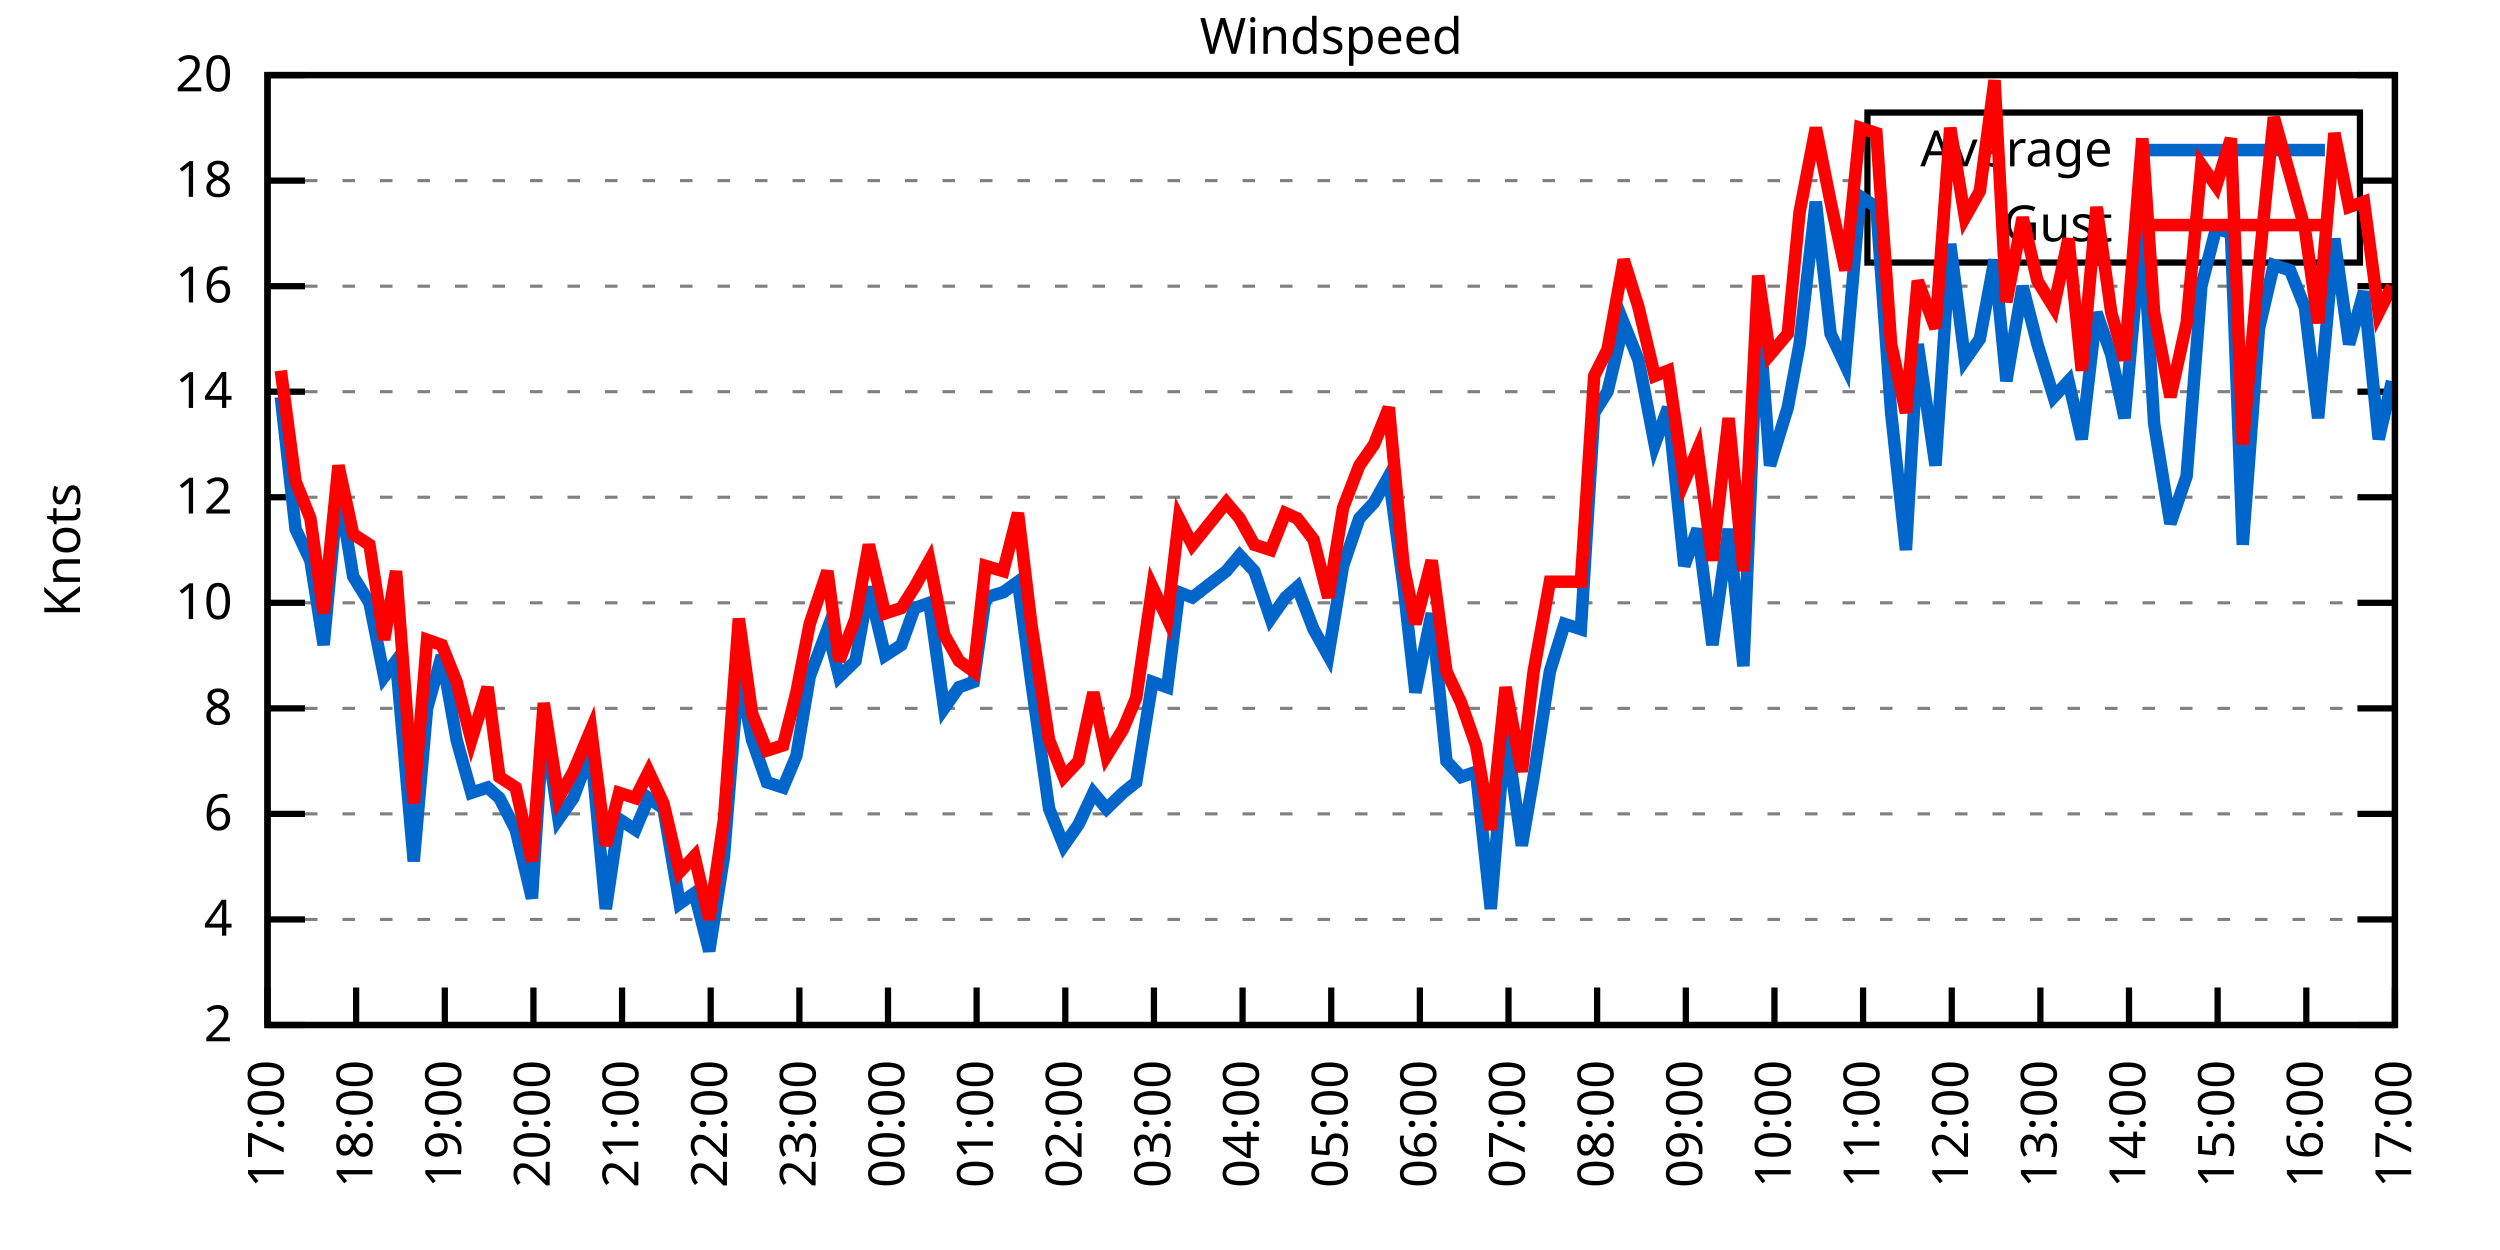
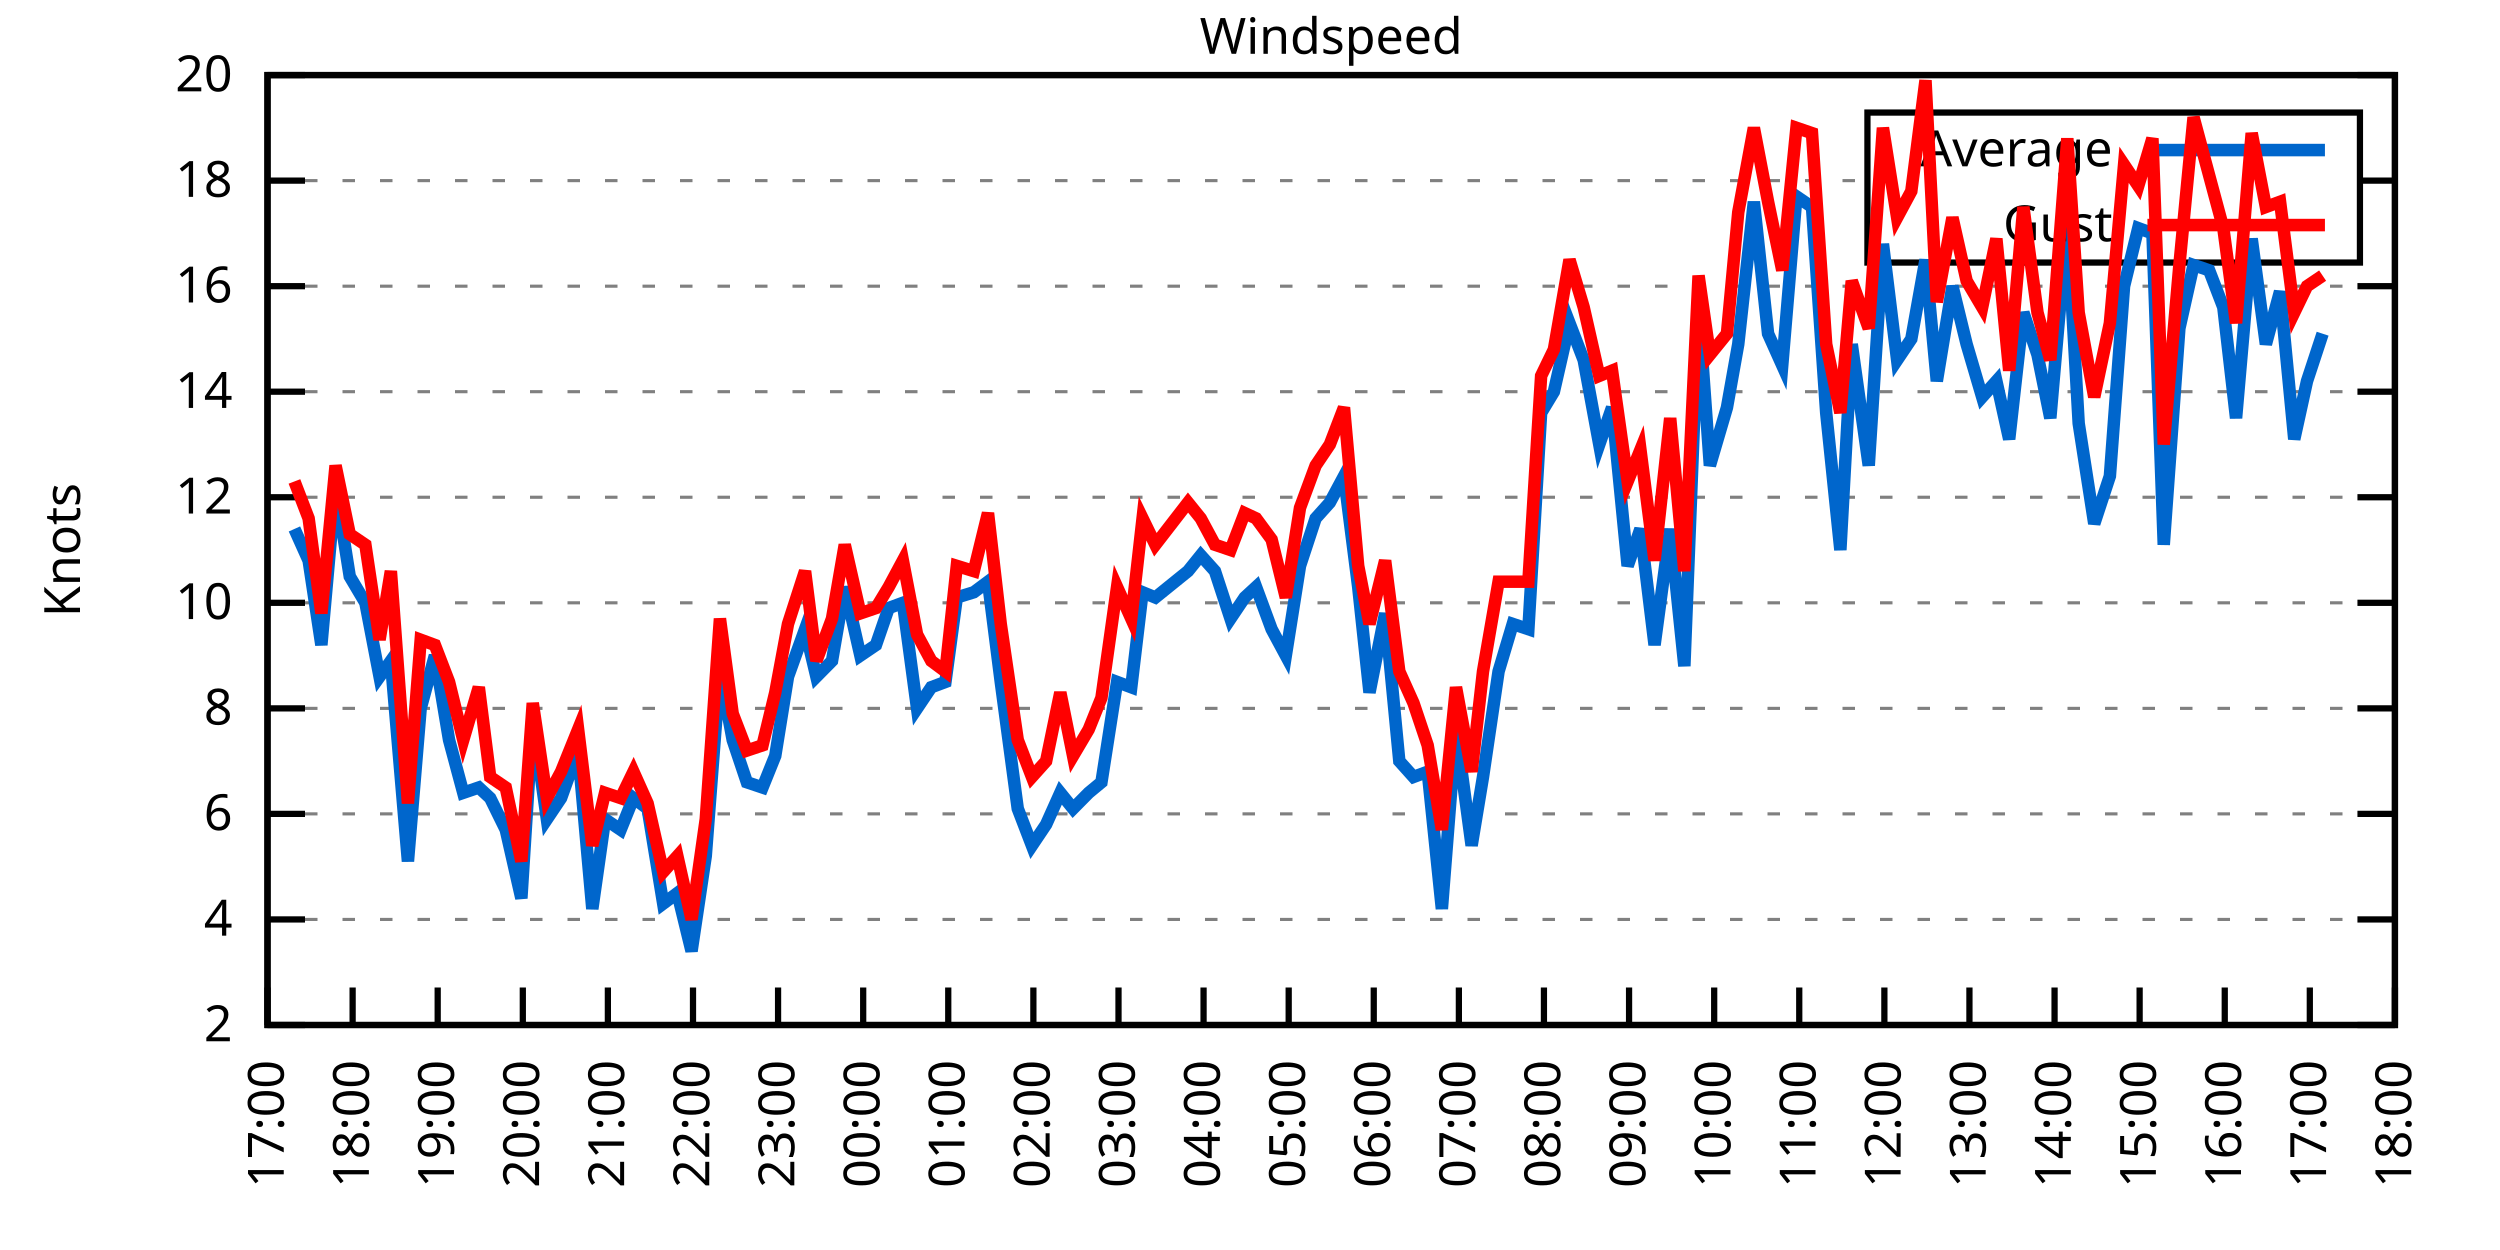
<svg xmlns="http://www.w3.org/2000/svg" xmlns:xlink="http://www.w3.org/1999/xlink" width="400" height="200" viewBox="0 0 400 200">
  <g id="gnuplot_canvas">
    <rect x="0" y="0" width="400" height="200" fill="none" />
    <defs>
      <circle id="gpDot" r="0.5" stroke-width="0.5" stroke="currentColor" />
      <path id="gpPt0" stroke-width="0.333" stroke="currentColor" d="M-1,0 h2 M0,-1 v2" />
      <path id="gpPt1" stroke-width="0.333" stroke="currentColor" d="M-1,-1 L1,1 M1,-1 L-1,1" />
      <path id="gpPt2" stroke-width="0.333" stroke="currentColor" d="M-1,0 L1,0 M0,-1 L0,1 M-1,-1 L1,1 M-1,1 L1,-1" />
      <rect id="gpPt3" stroke-width="0.333" stroke="currentColor" x="-1" y="-1" width="2" height="2" />
      <rect id="gpPt4" stroke-width="0.333" stroke="currentColor" fill="currentColor" x="-1" y="-1" width="2" height="2" />
      <circle id="gpPt5" stroke-width="0.333" stroke="currentColor" cx="0" cy="0" r="1" />
      <use xlink:href="#gpPt5" id="gpPt6" fill="currentColor" stroke="none" />
      <path id="gpPt7" stroke-width="0.333" stroke="currentColor" d="M0,-1.33 L-1.33,0.67 L1.33,0.67 z" />
      <use xlink:href="#gpPt7" id="gpPt8" fill="currentColor" stroke="none" />
      <use xlink:href="#gpPt7" id="gpPt9" stroke="currentColor" transform="rotate(180)" />
      <use xlink:href="#gpPt9" id="gpPt10" fill="currentColor" stroke="none" />
      <use xlink:href="#gpPt3" id="gpPt11" stroke="currentColor" transform="rotate(45)" />
      <use xlink:href="#gpPt11" id="gpPt12" fill="currentColor" stroke="none" />
      <path id="gpPt13" stroke-width="0.333" stroke="currentColor" d="M0,1.330 L1.265,0.411 L0.782,-1.067 L-0.782,-1.076 L-1.265,0.411 z" />
      <use xlink:href="#gpPt13" id="gpPt14" fill="currentColor" stroke="none" />
      <filter id="textbox" filterUnits="objectBoundingBox" x="0" y="0" height="1" width="1">
        <feFlood flood-color="white" flood-opacity="1" result="bgnd" />
        <feComposite in="SourceGraphic" in2="bgnd" operator="atop" />
      </filter>
      <filter id="greybox" filterUnits="objectBoundingBox" x="0" y="0" height="1" width="1">
        <feFlood flood-color="lightgrey" flood-opacity="1" result="grey" />
        <feComposite in="SourceGraphic" in2="grey" operator="atop" />
      </filter>
    </defs>
    <g fill="none" color="white" stroke="currentColor" stroke-width="1.00" stroke-linecap="butt" stroke-linejoin="miter">
</g>
    <g fill="none" color="black" stroke="currentColor" stroke-width="1.00" stroke-linecap="butt" stroke-linejoin="miter">
      <g stroke="none" shape-rendering="crispEdges">
        <polygon fill="rgb(255, 255, 255)" points="42.80,164.00 383.18,164.00 383.18,12.02 42.80,12.02 " />
      </g>
    </g>
    <g fill="none" color="black" stroke="currentColor" stroke-width="1.00" stroke-linecap="butt" stroke-linejoin="miter">
</g>
    <g fill="none" color="black" stroke="black" stroke-width="0.50" stroke-linecap="butt" stroke-linejoin="miter">
</g>
    <g fill="none" color="gray" stroke="currentColor" stroke-width="0.50" stroke-linecap="butt" stroke-linejoin="miter">
      <path stroke="gray" stroke-dasharray="2,4" class="gridline" d="M42.80,164.00 L383.19,164.00  " />
    </g>
    <g fill="none" color="gray" stroke="gray" stroke-width="1.00" stroke-linecap="butt" stroke-linejoin="miter">
</g>
    <g fill="none" color="black" stroke="currentColor" stroke-width="1.00" stroke-linecap="butt" stroke-linejoin="miter">
      <path stroke="black" d="M42.80,164.00 L48.80,164.00 M383.19,164.00 L377.19,164.00  " />
      <g transform="translate(37.20,166.60)" stroke="none" fill="black" font-family="Sans" font-size="8.00" text-anchor="end">
        <text>
          <tspan font-family="Sans"> 2</tspan>
        </text>
      </g>
    </g>
    <g fill="none" color="black" stroke="currentColor" stroke-width="1.00" stroke-linecap="butt" stroke-linejoin="miter">
</g>
    <g fill="none" color="black" stroke="black" stroke-width="0.50" stroke-linecap="butt" stroke-linejoin="miter">
</g>
    <g fill="none" color="gray" stroke="currentColor" stroke-width="0.50" stroke-linecap="butt" stroke-linejoin="miter">
      <path stroke="gray" stroke-dasharray="2,4" class="gridline" d="M42.80,147.11 L383.19,147.11  " />
    </g>
    <g fill="none" color="gray" stroke="gray" stroke-width="1.00" stroke-linecap="butt" stroke-linejoin="miter">
</g>
    <g fill="none" color="black" stroke="currentColor" stroke-width="1.00" stroke-linecap="butt" stroke-linejoin="miter">
      <path stroke="black" d="M42.80,147.11 L48.80,147.11 M383.19,147.11 L377.19,147.11  " />
      <g transform="translate(37.20,149.71)" stroke="none" fill="black" font-family="Sans" font-size="8.00" text-anchor="end">
        <text>
          <tspan font-family="Sans"> 4</tspan>
        </text>
      </g>
    </g>
    <g fill="none" color="black" stroke="currentColor" stroke-width="1.00" stroke-linecap="butt" stroke-linejoin="miter">
</g>
    <g fill="none" color="black" stroke="black" stroke-width="0.50" stroke-linecap="butt" stroke-linejoin="miter">
</g>
    <g fill="none" color="gray" stroke="currentColor" stroke-width="0.50" stroke-linecap="butt" stroke-linejoin="miter">
      <path stroke="gray" stroke-dasharray="2,4" class="gridline" d="M42.80,130.22 L383.19,130.22  " />
    </g>
    <g fill="none" color="gray" stroke="gray" stroke-width="1.00" stroke-linecap="butt" stroke-linejoin="miter">
</g>
    <g fill="none" color="black" stroke="currentColor" stroke-width="1.00" stroke-linecap="butt" stroke-linejoin="miter">
      <path stroke="black" d="M42.80,130.22 L48.80,130.22 M383.19,130.22 L377.19,130.22  " />
      <g transform="translate(37.20,132.82)" stroke="none" fill="black" font-family="Sans" font-size="8.00" text-anchor="end">
        <text>
          <tspan font-family="Sans"> 6</tspan>
        </text>
      </g>
    </g>
    <g fill="none" color="black" stroke="currentColor" stroke-width="1.00" stroke-linecap="butt" stroke-linejoin="miter">
</g>
    <g fill="none" color="black" stroke="black" stroke-width="0.50" stroke-linecap="butt" stroke-linejoin="miter">
</g>
    <g fill="none" color="gray" stroke="currentColor" stroke-width="0.50" stroke-linecap="butt" stroke-linejoin="miter">
      <path stroke="gray" stroke-dasharray="2,4" class="gridline" d="M42.80,113.34 L383.19,113.34  " />
    </g>
    <g fill="none" color="gray" stroke="gray" stroke-width="1.00" stroke-linecap="butt" stroke-linejoin="miter">
</g>
    <g fill="none" color="black" stroke="currentColor" stroke-width="1.00" stroke-linecap="butt" stroke-linejoin="miter">
      <path stroke="black" d="M42.80,113.34 L48.80,113.34 M383.19,113.34 L377.19,113.34  " />
      <g transform="translate(37.20,115.94)" stroke="none" fill="black" font-family="Sans" font-size="8.00" text-anchor="end">
        <text>
          <tspan font-family="Sans"> 8</tspan>
        </text>
      </g>
    </g>
    <g fill="none" color="black" stroke="currentColor" stroke-width="1.00" stroke-linecap="butt" stroke-linejoin="miter">
</g>
    <g fill="none" color="black" stroke="black" stroke-width="0.50" stroke-linecap="butt" stroke-linejoin="miter">
</g>
    <g fill="none" color="gray" stroke="currentColor" stroke-width="0.50" stroke-linecap="butt" stroke-linejoin="miter">
      <path stroke="gray" stroke-dasharray="2,4" class="gridline" d="M42.80,96.45 L383.19,96.45  " />
    </g>
    <g fill="none" color="gray" stroke="gray" stroke-width="1.00" stroke-linecap="butt" stroke-linejoin="miter">
</g>
    <g fill="none" color="black" stroke="currentColor" stroke-width="1.00" stroke-linecap="butt" stroke-linejoin="miter">
      <path stroke="black" d="M42.80,96.45 L48.80,96.45 M383.19,96.45 L377.19,96.45  " />
      <g transform="translate(37.20,99.05)" stroke="none" fill="black" font-family="Sans" font-size="8.00" text-anchor="end">
        <text>
          <tspan font-family="Sans"> 10</tspan>
        </text>
      </g>
    </g>
    <g fill="none" color="black" stroke="currentColor" stroke-width="1.00" stroke-linecap="butt" stroke-linejoin="miter">
</g>
    <g fill="none" color="black" stroke="black" stroke-width="0.50" stroke-linecap="butt" stroke-linejoin="miter">
</g>
    <g fill="none" color="gray" stroke="currentColor" stroke-width="0.50" stroke-linecap="butt" stroke-linejoin="miter">
      <path stroke="gray" stroke-dasharray="2,4" class="gridline" d="M42.80,79.56 L383.19,79.56  " />
    </g>
    <g fill="none" color="gray" stroke="gray" stroke-width="1.00" stroke-linecap="butt" stroke-linejoin="miter">
</g>
    <g fill="none" color="black" stroke="currentColor" stroke-width="1.00" stroke-linecap="butt" stroke-linejoin="miter">
      <path stroke="black" d="M42.80,79.56 L48.80,79.56 M383.19,79.56 L377.19,79.56  " />
      <g transform="translate(37.20,82.16)" stroke="none" fill="black" font-family="Sans" font-size="8.00" text-anchor="end">
        <text>
          <tspan font-family="Sans"> 12</tspan>
        </text>
      </g>
    </g>
    <g fill="none" color="black" stroke="currentColor" stroke-width="1.00" stroke-linecap="butt" stroke-linejoin="miter">
</g>
    <g fill="none" color="black" stroke="black" stroke-width="0.50" stroke-linecap="butt" stroke-linejoin="miter">
</g>
    <g fill="none" color="gray" stroke="currentColor" stroke-width="0.50" stroke-linecap="butt" stroke-linejoin="miter">
      <path stroke="gray" stroke-dasharray="2,4" class="gridline" d="M42.80,62.67 L383.19,62.67  " />
    </g>
    <g fill="none" color="gray" stroke="gray" stroke-width="1.00" stroke-linecap="butt" stroke-linejoin="miter">
</g>
    <g fill="none" color="black" stroke="currentColor" stroke-width="1.00" stroke-linecap="butt" stroke-linejoin="miter">
      <path stroke="black" d="M42.80,62.67 L48.80,62.67 M383.19,62.67 L377.19,62.67  " />
      <g transform="translate(37.20,65.27)" stroke="none" fill="black" font-family="Sans" font-size="8.00" text-anchor="end">
        <text>
          <tspan font-family="Sans"> 14</tspan>
        </text>
      </g>
    </g>
    <g fill="none" color="black" stroke="currentColor" stroke-width="1.00" stroke-linecap="butt" stroke-linejoin="miter">
</g>
    <g fill="none" color="black" stroke="black" stroke-width="0.50" stroke-linecap="butt" stroke-linejoin="miter">
</g>
    <g fill="none" color="gray" stroke="currentColor" stroke-width="0.50" stroke-linecap="butt" stroke-linejoin="miter">
      <path stroke="gray" stroke-dasharray="2,4" class="gridline" d="M42.80,45.79 L383.19,45.79  " />
    </g>
    <g fill="none" color="gray" stroke="gray" stroke-width="1.00" stroke-linecap="butt" stroke-linejoin="miter">
</g>
    <g fill="none" color="black" stroke="currentColor" stroke-width="1.00" stroke-linecap="butt" stroke-linejoin="miter">
      <path stroke="black" d="M42.80,45.79 L48.80,45.79 M383.19,45.79 L377.19,45.79  " />
      <g transform="translate(37.20,48.39)" stroke="none" fill="black" font-family="Sans" font-size="8.00" text-anchor="end">
        <text>
          <tspan font-family="Sans"> 16</tspan>
        </text>
      </g>
    </g>
    <g fill="none" color="black" stroke="currentColor" stroke-width="1.00" stroke-linecap="butt" stroke-linejoin="miter">
</g>
    <g fill="none" color="black" stroke="black" stroke-width="0.50" stroke-linecap="butt" stroke-linejoin="miter">
</g>
    <g fill="none" color="gray" stroke="currentColor" stroke-width="0.50" stroke-linecap="butt" stroke-linejoin="miter">
      <path stroke="gray" stroke-dasharray="2,4" class="gridline" d="M42.80,28.90 L298.79,28.90 M377.59,28.90 L383.19,28.90  " />
    </g>
    <g fill="none" color="gray" stroke="gray" stroke-width="1.00" stroke-linecap="butt" stroke-linejoin="miter">
</g>
    <g fill="none" color="black" stroke="currentColor" stroke-width="1.00" stroke-linecap="butt" stroke-linejoin="miter">
      <path stroke="black" d="M42.80,28.90 L48.80,28.90 M383.19,28.90 L377.19,28.90  " />
      <g transform="translate(37.20,31.50)" stroke="none" fill="black" font-family="Sans" font-size="8.00" text-anchor="end">
        <text>
          <tspan font-family="Sans"> 18</tspan>
        </text>
      </g>
    </g>
    <g fill="none" color="black" stroke="currentColor" stroke-width="1.00" stroke-linecap="butt" stroke-linejoin="miter">
</g>
    <g fill="none" color="black" stroke="black" stroke-width="0.50" stroke-linecap="butt" stroke-linejoin="miter">
</g>
    <g fill="none" color="gray" stroke="currentColor" stroke-width="0.50" stroke-linecap="butt" stroke-linejoin="miter">
      <path stroke="gray" stroke-dasharray="2,4" class="gridline" d="M42.80,12.01 L383.19,12.01  " />
    </g>
    <g fill="none" color="gray" stroke="gray" stroke-width="1.00" stroke-linecap="butt" stroke-linejoin="miter">
</g>
    <g fill="none" color="black" stroke="currentColor" stroke-width="1.00" stroke-linecap="butt" stroke-linejoin="miter">
      <path stroke="black" d="M42.80,12.01 L48.80,12.01 M383.19,12.01 L377.19,12.01  " />
      <g transform="translate(37.20,14.61)" stroke="none" fill="black" font-family="Sans" font-size="8.00" text-anchor="end">
        <text>
          <tspan font-family="Sans"> 20</tspan>
        </text>
      </g>
    </g>
    <g fill="none" color="black" stroke="currentColor" stroke-width="1.00" stroke-linecap="butt" stroke-linejoin="miter">
      <path stroke="black" d="M42.80,164.00 L42.80,158.00  " />
      <g transform="translate(45.40,169.60) rotate(270.00)" stroke="none" fill="black" font-family="Sans" font-size="8.00" text-anchor="end">
        <text>
          <tspan font-family="Sans">17:00</tspan>
        </text>
      </g>
    </g>
    <g fill="none" color="black" stroke="currentColor" stroke-width="1.00" stroke-linecap="butt" stroke-linejoin="miter">
-       <path stroke="black" d="M56.98,164.00 L56.98,158.00  " />
-       <g transform="translate(59.58,169.60) rotate(270.00)" stroke="none" fill="black" font-family="Sans" font-size="8.00" text-anchor="end">
+       <path stroke="black" d="M56.42,164.00 L56.42,158.00  " />
+       <g transform="translate(59.02,169.60) rotate(270.00)" stroke="none" fill="black" font-family="Sans" font-size="8.00" text-anchor="end">
        <text>
          <tspan font-family="Sans">18:00</tspan>
        </text>
      </g>
    </g>
    <g fill="none" color="black" stroke="currentColor" stroke-width="1.00" stroke-linecap="butt" stroke-linejoin="miter">
-       <path stroke="black" d="M71.17,164.00 L71.17,158.00  " />
-       <g transform="translate(73.77,169.60) rotate(270.00)" stroke="none" fill="black" font-family="Sans" font-size="8.00" text-anchor="end">
+       <path stroke="black" d="M70.03,164.00 L70.03,158.00  " />
+       <g transform="translate(72.63,169.60) rotate(270.00)" stroke="none" fill="black" font-family="Sans" font-size="8.00" text-anchor="end">
        <text>
          <tspan font-family="Sans">19:00</tspan>
        </text>
      </g>
    </g>
    <g fill="none" color="black" stroke="currentColor" stroke-width="1.00" stroke-linecap="butt" stroke-linejoin="miter">
-       <path stroke="black" d="M85.35,164.00 L85.35,158.00  " />
-       <g transform="translate(87.95,169.60) rotate(270.00)" stroke="none" fill="black" font-family="Sans" font-size="8.00" text-anchor="end">
+       <path stroke="black" d="M83.65,164.00 L83.65,158.00  " />
+       <g transform="translate(86.25,169.60) rotate(270.00)" stroke="none" fill="black" font-family="Sans" font-size="8.00" text-anchor="end">
        <text>
          <tspan font-family="Sans">20:00</tspan>
        </text>
      </g>
    </g>
    <g fill="none" color="black" stroke="currentColor" stroke-width="1.00" stroke-linecap="butt" stroke-linejoin="miter">
-       <path stroke="black" d="M99.53,164.00 L99.53,158.00  " />
-       <g transform="translate(102.13,169.60) rotate(270.00)" stroke="none" fill="black" font-family="Sans" font-size="8.00" text-anchor="end">
+       <path stroke="black" d="M97.26,164.00 L97.26,158.00  " />
+       <g transform="translate(99.86,169.60) rotate(270.00)" stroke="none" fill="black" font-family="Sans" font-size="8.00" text-anchor="end">
        <text>
          <tspan font-family="Sans">21:00</tspan>
        </text>
      </g>
    </g>
    <g fill="none" color="black" stroke="currentColor" stroke-width="1.00" stroke-linecap="butt" stroke-linejoin="miter">
-       <path stroke="black" d="M113.71,164.00 L113.71,158.00  " />
-       <g transform="translate(116.31,169.60) rotate(270.00)" stroke="none" fill="black" font-family="Sans" font-size="8.00" text-anchor="end">
+       <path stroke="black" d="M110.88,164.00 L110.88,158.00  " />
+       <g transform="translate(113.48,169.60) rotate(270.00)" stroke="none" fill="black" font-family="Sans" font-size="8.00" text-anchor="end">
        <text>
          <tspan font-family="Sans">22:00</tspan>
        </text>
      </g>
    </g>
    <g fill="none" color="black" stroke="currentColor" stroke-width="1.00" stroke-linecap="butt" stroke-linejoin="miter">
-       <path stroke="black" d="M127.90,164.00 L127.90,158.00  " />
-       <g transform="translate(130.50,169.60) rotate(270.00)" stroke="none" fill="black" font-family="Sans" font-size="8.00" text-anchor="end">
+       <path stroke="black" d="M124.49,164.00 L124.49,158.00  " />
+       <g transform="translate(127.09,169.60) rotate(270.00)" stroke="none" fill="black" font-family="Sans" font-size="8.00" text-anchor="end">
        <text>
          <tspan font-family="Sans">23:00</tspan>
        </text>
      </g>
    </g>
    <g fill="none" color="black" stroke="currentColor" stroke-width="1.00" stroke-linecap="butt" stroke-linejoin="miter">
-       <path stroke="black" d="M142.08,164.00 L142.08,158.00  " />
-       <g transform="translate(144.68,169.60) rotate(270.00)" stroke="none" fill="black" font-family="Sans" font-size="8.00" text-anchor="end">
+       <path stroke="black" d="M138.11,164.00 L138.11,158.00  " />
+       <g transform="translate(140.71,169.60) rotate(270.00)" stroke="none" fill="black" font-family="Sans" font-size="8.00" text-anchor="end">
        <text>
          <tspan font-family="Sans">00:00</tspan>
        </text>
      </g>
    </g>
    <g fill="none" color="black" stroke="currentColor" stroke-width="1.00" stroke-linecap="butt" stroke-linejoin="miter">
-       <path stroke="black" d="M156.26,164.00 L156.26,158.00  " />
-       <g transform="translate(158.86,169.60) rotate(270.00)" stroke="none" fill="black" font-family="Sans" font-size="8.00" text-anchor="end">
+       <path stroke="black" d="M151.72,164.00 L151.72,158.00  " />
+       <g transform="translate(154.32,169.60) rotate(270.00)" stroke="none" fill="black" font-family="Sans" font-size="8.00" text-anchor="end">
        <text>
          <tspan font-family="Sans">01:00</tspan>
        </text>
      </g>
    </g>
    <g fill="none" color="black" stroke="currentColor" stroke-width="1.00" stroke-linecap="butt" stroke-linejoin="miter">
-       <path stroke="black" d="M170.45,164.00 L170.45,158.00  " />
-       <g transform="translate(173.05,169.60) rotate(270.00)" stroke="none" fill="black" font-family="Sans" font-size="8.00" text-anchor="end">
+       <path stroke="black" d="M165.34,164.00 L165.34,158.00  " />
+       <g transform="translate(167.94,169.60) rotate(270.00)" stroke="none" fill="black" font-family="Sans" font-size="8.00" text-anchor="end">
        <text>
          <tspan font-family="Sans">02:00</tspan>
        </text>
      </g>
    </g>
    <g fill="none" color="black" stroke="currentColor" stroke-width="1.00" stroke-linecap="butt" stroke-linejoin="miter">
-       <path stroke="black" d="M184.63,164.00 L184.63,158.00  " />
-       <g transform="translate(187.23,169.60) rotate(270.00)" stroke="none" fill="black" font-family="Sans" font-size="8.00" text-anchor="end">
+       <path stroke="black" d="M178.96,164.00 L178.96,158.00  " />
+       <g transform="translate(181.56,169.60) rotate(270.00)" stroke="none" fill="black" font-family="Sans" font-size="8.00" text-anchor="end">
        <text>
          <tspan font-family="Sans">03:00</tspan>
        </text>
      </g>
    </g>
    <g fill="none" color="black" stroke="currentColor" stroke-width="1.00" stroke-linecap="butt" stroke-linejoin="miter">
-       <path stroke="black" d="M198.81,164.00 L198.81,158.00  " />
-       <g transform="translate(201.41,169.60) rotate(270.00)" stroke="none" fill="black" font-family="Sans" font-size="8.00" text-anchor="end">
+       <path stroke="black" d="M192.57,164.00 L192.57,158.00  " />
+       <g transform="translate(195.17,169.60) rotate(270.00)" stroke="none" fill="black" font-family="Sans" font-size="8.00" text-anchor="end">
        <text>
          <tspan font-family="Sans">04:00</tspan>
        </text>
      </g>
    </g>
    <g fill="none" color="black" stroke="currentColor" stroke-width="1.00" stroke-linecap="butt" stroke-linejoin="miter">
-       <path stroke="black" d="M213.00,164.00 L213.00,158.00  " />
-       <g transform="translate(215.60,169.60) rotate(270.00)" stroke="none" fill="black" font-family="Sans" font-size="8.00" text-anchor="end">
+       <path stroke="black" d="M206.19,164.00 L206.19,158.00  " />
+       <g transform="translate(208.79,169.60) rotate(270.00)" stroke="none" fill="black" font-family="Sans" font-size="8.00" text-anchor="end">
        <text>
          <tspan font-family="Sans">05:00</tspan>
        </text>
      </g>
    </g>
    <g fill="none" color="black" stroke="currentColor" stroke-width="1.00" stroke-linecap="butt" stroke-linejoin="miter">
-       <path stroke="black" d="M227.18,164.00 L227.18,158.00  " />
-       <g transform="translate(229.78,169.60) rotate(270.00)" stroke="none" fill="black" font-family="Sans" font-size="8.00" text-anchor="end">
+       <path stroke="black" d="M219.80,164.00 L219.80,158.00  " />
+       <g transform="translate(222.40,169.60) rotate(270.00)" stroke="none" fill="black" font-family="Sans" font-size="8.00" text-anchor="end">
        <text>
          <tspan font-family="Sans">06:00</tspan>
        </text>
      </g>
    </g>
    <g fill="none" color="black" stroke="currentColor" stroke-width="1.00" stroke-linecap="butt" stroke-linejoin="miter">
-       <path stroke="black" d="M241.36,164.00 L241.36,158.00  " />
-       <g transform="translate(243.96,169.60) rotate(270.00)" stroke="none" fill="black" font-family="Sans" font-size="8.00" text-anchor="end">
+       <path stroke="black" d="M233.42,164.00 L233.42,158.00  " />
+       <g transform="translate(236.02,169.60) rotate(270.00)" stroke="none" fill="black" font-family="Sans" font-size="8.00" text-anchor="end">
        <text>
          <tspan font-family="Sans">07:00</tspan>
        </text>
      </g>
    </g>
    <g fill="none" color="black" stroke="currentColor" stroke-width="1.00" stroke-linecap="butt" stroke-linejoin="miter">
-       <path stroke="black" d="M255.54,164.00 L255.54,158.00  " />
-       <g transform="translate(258.14,169.60) rotate(270.00)" stroke="none" fill="black" font-family="Sans" font-size="8.00" text-anchor="end">
+       <path stroke="black" d="M247.03,164.00 L247.03,158.00  " />
+       <g transform="translate(249.63,169.60) rotate(270.00)" stroke="none" fill="black" font-family="Sans" font-size="8.00" text-anchor="end">
        <text>
          <tspan font-family="Sans">08:00</tspan>
        </text>
      </g>
    </g>
    <g fill="none" color="black" stroke="currentColor" stroke-width="1.00" stroke-linecap="butt" stroke-linejoin="miter">
-       <path stroke="black" d="M269.73,164.00 L269.73,158.00  " />
-       <g transform="translate(272.33,169.60) rotate(270.00)" stroke="none" fill="black" font-family="Sans" font-size="8.00" text-anchor="end">
+       <path stroke="black" d="M260.65,164.00 L260.65,158.00  " />
+       <g transform="translate(263.25,169.60) rotate(270.00)" stroke="none" fill="black" font-family="Sans" font-size="8.00" text-anchor="end">
        <text>
          <tspan font-family="Sans">09:00</tspan>
        </text>
      </g>
    </g>
    <g fill="none" color="black" stroke="currentColor" stroke-width="1.00" stroke-linecap="butt" stroke-linejoin="miter">
-       <path stroke="black" d="M283.91,164.00 L283.91,158.00  " />
-       <g transform="translate(286.51,169.60) rotate(270.00)" stroke="none" fill="black" font-family="Sans" font-size="8.00" text-anchor="end">
+       <path stroke="black" d="M274.27,164.00 L274.27,158.00  " />
+       <g transform="translate(276.87,169.60) rotate(270.00)" stroke="none" fill="black" font-family="Sans" font-size="8.00" text-anchor="end">
        <text>
          <tspan font-family="Sans">10:00</tspan>
        </text>
      </g>
    </g>
    <g fill="none" color="black" stroke="currentColor" stroke-width="1.00" stroke-linecap="butt" stroke-linejoin="miter">
-       <path stroke="black" d="M298.09,164.00 L298.09,158.00  " />
-       <g transform="translate(300.69,169.60) rotate(270.00)" stroke="none" fill="black" font-family="Sans" font-size="8.00" text-anchor="end">
+       <path stroke="black" d="M287.88,164.00 L287.88,158.00  " />
+       <g transform="translate(290.48,169.60) rotate(270.00)" stroke="none" fill="black" font-family="Sans" font-size="8.00" text-anchor="end">
        <text>
          <tspan font-family="Sans">11:00</tspan>
        </text>
      </g>
    </g>
    <g fill="none" color="black" stroke="currentColor" stroke-width="1.00" stroke-linecap="butt" stroke-linejoin="miter">
-       <path stroke="black" d="M312.28,164.00 L312.28,158.00  " />
-       <g transform="translate(314.88,169.60) rotate(270.00)" stroke="none" fill="black" font-family="Sans" font-size="8.00" text-anchor="end">
+       <path stroke="black" d="M301.50,164.00 L301.50,158.00  " />
+       <g transform="translate(304.10,169.60) rotate(270.00)" stroke="none" fill="black" font-family="Sans" font-size="8.00" text-anchor="end">
        <text>
          <tspan font-family="Sans">12:00</tspan>
        </text>
      </g>
    </g>
    <g fill="none" color="black" stroke="currentColor" stroke-width="1.00" stroke-linecap="butt" stroke-linejoin="miter">
-       <path stroke="black" d="M326.46,164.00 L326.46,158.00  " />
-       <g transform="translate(329.06,169.60) rotate(270.00)" stroke="none" fill="black" font-family="Sans" font-size="8.00" text-anchor="end">
+       <path stroke="black" d="M315.11,164.00 L315.11,158.00  " />
+       <g transform="translate(317.71,169.60) rotate(270.00)" stroke="none" fill="black" font-family="Sans" font-size="8.00" text-anchor="end">
        <text>
          <tspan font-family="Sans">13:00</tspan>
        </text>
      </g>
    </g>
    <g fill="none" color="black" stroke="currentColor" stroke-width="1.00" stroke-linecap="butt" stroke-linejoin="miter">
-       <path stroke="black" d="M340.64,164.00 L340.64,158.00  " />
-       <g transform="translate(343.24,169.60) rotate(270.00)" stroke="none" fill="black" font-family="Sans" font-size="8.00" text-anchor="end">
+       <path stroke="black" d="M328.73,164.00 L328.73,158.00  " />
+       <g transform="translate(331.33,169.60) rotate(270.00)" stroke="none" fill="black" font-family="Sans" font-size="8.00" text-anchor="end">
        <text>
          <tspan font-family="Sans">14:00</tspan>
        </text>
      </g>
    </g>
    <g fill="none" color="black" stroke="currentColor" stroke-width="1.00" stroke-linecap="butt" stroke-linejoin="miter">
-       <path stroke="black" d="M354.82,164.00 L354.82,158.00  " />
-       <g transform="translate(357.42,169.60) rotate(270.00)" stroke="none" fill="black" font-family="Sans" font-size="8.00" text-anchor="end">
+       <path stroke="black" d="M342.34,164.00 L342.34,158.00  " />
+       <g transform="translate(344.94,169.60) rotate(270.00)" stroke="none" fill="black" font-family="Sans" font-size="8.00" text-anchor="end">
        <text>
          <tspan font-family="Sans">15:00</tspan>
        </text>
      </g>
    </g>
    <g fill="none" color="black" stroke="currentColor" stroke-width="1.00" stroke-linecap="butt" stroke-linejoin="miter">
-       <path stroke="black" d="M369.01,164.00 L369.01,158.00  " />
-       <g transform="translate(371.61,169.60) rotate(270.00)" stroke="none" fill="black" font-family="Sans" font-size="8.00" text-anchor="end">
+       <path stroke="black" d="M355.96,164.00 L355.96,158.00  " />
+       <g transform="translate(358.56,169.60) rotate(270.00)" stroke="none" fill="black" font-family="Sans" font-size="8.00" text-anchor="end">
        <text>
          <tspan font-family="Sans">16:00</tspan>
+         </text>
+       </g>
+     </g>
+     <g fill="none" color="black" stroke="currentColor" stroke-width="1.00" stroke-linecap="butt" stroke-linejoin="miter">
+       <path stroke="black" d="M369.57,164.00 L369.57,158.00  " />
+       <g transform="translate(372.17,169.60) rotate(270.00)" stroke="none" fill="black" font-family="Sans" font-size="8.00" text-anchor="end">
+         <text>
+           <tspan font-family="Sans">17:00</tspan>
        </text>
      </g>
    </g>
    <g fill="none" color="black" stroke="currentColor" stroke-width="1.00" stroke-linecap="butt" stroke-linejoin="miter">
      <path stroke="black" d="M383.19,164.00 L383.19,158.00  " />
      <g transform="translate(385.79,169.60) rotate(270.00)" stroke="none" fill="black" font-family="Sans" font-size="8.00" text-anchor="end">
        <text>
-           <tspan font-family="Sans">17:00</tspan>
+           <tspan font-family="Sans">18:00</tspan>
        </text>
      </g>
    </g>
    <g fill="none" color="black" stroke="currentColor" stroke-width="1.00" stroke-linecap="butt" stroke-linejoin="miter">
</g>
    <g fill="none" color="black" stroke="currentColor" stroke-width="1.00" stroke-linecap="butt" stroke-linejoin="miter">
      <path stroke="black" d="M42.80,12.01 L42.80,164.00 L383.19,164.00 L383.19,12.01 L42.80,12.01 Z  " />
    </g>
    <g fill="none" color="black" stroke="currentColor" stroke-width="1.00" stroke-linecap="butt" stroke-linejoin="miter">
</g>
    <g fill="none" color="black" stroke="currentColor" stroke-width="1.00" stroke-linecap="butt" stroke-linejoin="miter">
      <path stroke="black" d="M298.79,42.01 L298.79,18.01 L377.59,18.01 L377.59,42.01 L298.79,42.01 Z  " />
    </g>
    <g id="Windspeed_plot_1">
      <g fill="none" color="white" stroke="black" stroke-width="2.00" stroke-linecap="butt" stroke-linejoin="miter">
</g>
      <g fill="none" color="black" stroke="currentColor" stroke-width="2.00" stroke-linecap="butt" stroke-linejoin="miter">
        <g transform="translate(337.99,26.61)" stroke="none" fill="black" font-family="Sans" font-size="8.00" text-anchor="end">
          <text>
            <tspan font-family="Sans">Average</tspan>
          </text>
        </g>
      </g>
      <g fill="none" color="black" stroke="currentColor" stroke-width="2.00" stroke-linecap="butt" stroke-linejoin="miter">
-         <path stroke="rgb(  0, 102, 204)" d="M343.59,24.01 L371.99,24.01 M44.93,63.52 L47.29,84.63 L49.66,89.69 L51.78,103.20 L54.15,77.87 L56.51,92.23   L59.11,96.45 L61.47,108.27 L63.37,105.74 L66.20,137.82 L68.33,113.34 L70.69,104.89 L73.06,118.40 L75.42,126.85   L78.02,126.00 L79.91,127.69 L82.51,132.76 L85.11,143.73 L87.00,115.03 L89.37,131.07 L91.73,127.69 L94.57,120.09   L96.93,145.42 L99.06,131.07 L101.66,132.76 L103.79,127.69 L106.15,129.38 L108.75,144.58 L111.11,142.89 L113.48,152.18   L115.84,136.98 L118.21,107.43 L120.33,118.40 L122.70,125.16 L125.30,126.00 L127.42,120.94 L129.55,108.27 L132.39,100.67   L134.28,108.27 L136.88,105.74 L139.01,93.92 L141.61,104.89 L144.21,103.20 L146.34,97.29 L148.70,96.45 L151.06,113.34   L153.43,109.96 L155.79,109.11 L157.68,95.60 L160.52,94.76 L162.88,93.07 L165.01,109.11 L167.85,129.38 L170.21,135.29   L172.57,131.91 L174.94,126.85 L177.06,129.38 L179.67,126.85 L181.79,125.16 L184.39,109.11 L186.76,109.96 L188.65,94.76   L190.78,95.60 L196.21,91.38 L198.34,88.85 L200.70,91.38 L203.30,98.98 L205.67,95.60 L207.56,93.92 L210.16,100.67   L212.52,104.89 L214.89,90.54 L217.49,82.94 L219.85,80.41 L222.21,76.18 L224.58,93.92 L226.47,110.80 L229.07,98.14   L231.43,121.78 L233.80,124.31 L236.16,123.47 L238.52,145.42 L240.89,116.71 L243.49,135.29 L245.38,124.31 L247.98,107.43   L250.34,99.83 L252.94,100.67 L255.07,66.05 L257.20,62.67 L259.80,51.70 L262.16,57.61 L264.76,71.12 L266.89,65.21   L269.49,90.54 L271.62,84.63 L273.98,103.20 L276.58,84.63 L278.95,106.58 L281.31,49.16 L283.20,74.49 L286.04,65.21   L287.93,55.07 L290.53,32.28 L292.89,53.39 L295.26,58.45 L297.62,31.43 L300.22,33.12 L302.58,66.05 L304.95,88.00   L306.84,55.07 L309.68,74.49 L312.04,39.03 L314.40,57.61 L316.77,54.23 L319.13,41.56 L321.02,60.98 L323.62,45.79   L325.99,55.07 L328.59,63.52 L330.95,60.98 L333.08,70.27 L335.44,50.01 L337.80,56.76 L339.93,66.90 L342.77,35.65   L344.66,67.74 L347.26,83.78 L349.86,76.18 L352.22,45.79 L354.59,36.50 L356.95,37.34 L358.84,87.16 L361.44,52.54   L363.81,42.41 L366.41,43.25 L368.77,49.16 L370.90,66.90 L373.50,38.19 L375.86,55.07 L378.23,46.63 L380.59,70.27   L382.72,60.98  " />
+         <path stroke="rgb(  0, 102, 204)" d="M343.59,24.01 L371.99,24.01 M47.11,84.63 L49.38,89.69 L51.42,103.20 L53.69,77.87 L55.96,92.23 L58.46,96.45   L60.73,108.27 L62.54,105.74 L65.27,137.82 L67.31,113.34 L69.58,104.89 L71.85,118.40 L74.12,126.85 L76.61,126.00   L78.43,127.69 L80.92,132.76 L83.42,143.73 L85.24,115.03 L87.50,131.07 L89.77,127.69 L92.50,120.09 L94.77,145.42   L96.81,131.07 L99.30,132.76 L101.35,127.69 L103.62,129.38 L106.11,144.58 L108.38,142.89 L110.65,152.18 L112.92,136.98   L115.19,107.43 L117.23,118.40 L119.50,125.16 L122.00,126.00 L124.04,120.94 L126.08,108.27 L128.81,100.67 L130.62,108.27   L133.12,105.74 L135.16,93.92 L137.66,104.89 L140.15,103.20 L142.19,97.29 L144.46,96.45 L146.73,113.34 L149.00,109.96   L151.27,109.11 L153.09,95.60 L155.81,94.76 L158.08,93.07 L160.12,109.11 L162.84,129.38 L165.11,135.29 L167.38,131.91   L169.65,126.85 L171.69,129.38 L174.19,126.85 L176.23,125.16 L178.73,109.11 L181.00,109.96 L182.81,94.76 L184.86,95.60   L190.08,91.38 L192.12,88.85 L194.39,91.38 L196.88,98.98 L199.15,95.60 L200.97,93.92 L203.46,100.67 L205.73,104.89   L208.00,90.54 L210.50,82.94 L212.77,80.41 L215.04,76.18 L217.31,93.92 L219.12,110.80 L221.62,98.14 L223.89,121.78   L226.16,124.31 L228.43,123.47 L230.70,145.42 L232.96,116.71 L235.46,135.29 L237.28,124.31 L239.77,107.43 L242.04,99.83   L244.54,100.67 L246.58,66.05 L248.62,62.67 L251.12,51.70 L253.39,57.61 L255.88,71.12 L257.93,65.21 L260.42,90.54   L262.47,84.63 L264.73,103.20 L267.23,84.63 L269.50,106.58 L271.77,49.16 L273.58,74.49 L276.31,65.21 L278.12,55.07   L280.62,32.28 L282.89,53.39 L285.16,58.45 L287.43,31.43 L289.92,33.12 L292.19,66.05 L294.46,88.00 L296.28,55.07   L299.00,74.49 L301.27,39.03 L303.54,57.61 L305.81,54.23 L308.08,41.56 L309.89,60.98 L312.39,45.79 L314.66,55.07   L317.15,63.52 L319.42,60.98 L321.47,70.27 L323.74,50.01 L326.00,56.76 L328.05,66.90 L330.77,35.65 L332.59,67.74   L335.08,83.78 L337.58,76.18 L339.85,45.79 L342.12,36.50 L344.39,37.34 L346.20,87.16 L348.70,52.54 L350.97,42.41   L353.46,43.25 L355.73,49.16 L357.77,66.90 L360.27,38.19 L362.54,55.07 L364.81,46.63 L367.08,70.27 L369.12,60.98   L371.62,53.39  " />
      </g>
    </g>
    <g id="Windspeed_plot_2">
      <g fill="none" color="black" stroke="currentColor" stroke-width="2.00" stroke-linecap="butt" stroke-linejoin="miter">
        <g transform="translate(337.99,38.61)" stroke="none" fill="black" font-family="Sans" font-size="8.00" text-anchor="end">
          <text>
            <tspan font-family="Sans">Gust</tspan>
          </text>
        </g>
      </g>
      <g fill="none" color="black" stroke="currentColor" stroke-width="2.00" stroke-linecap="butt" stroke-linejoin="miter">
-         <path stroke="rgb(255,   0,   0)" d="M343.59,36.01 L371.99,36.01 M44.93,59.30 L47.29,77.03 L49.66,82.94 L51.78,98.14 L54.15,74.49 L56.51,85.47   L59.11,87.16 L61.47,102.36 L63.37,91.38 L66.20,128.54 L68.33,102.36 L70.69,103.20 L73.06,109.11 L75.42,118.40   L78.02,109.96 L79.91,124.31 L82.51,126.00 L85.11,137.82 L87.00,112.49 L89.37,127.69 L91.73,123.47 L94.57,116.71   L96.93,135.29 L99.06,126.85 L101.66,127.69 L103.79,123.47 L106.15,128.54 L108.75,139.51 L111.11,136.98 L113.48,147.11   L115.84,131.07 L118.21,98.98 L120.33,114.18 L122.70,120.09 L125.30,119.25 L127.42,110.80 L129.55,99.83 L132.39,91.38   L134.28,105.74 L136.88,98.98 L139.01,87.16 L141.61,98.14 L144.21,97.29 L146.34,93.92 L148.70,89.69 L151.06,101.52   L153.43,105.74 L155.79,107.43 L157.68,90.54 L160.52,91.38 L162.88,82.09 L165.01,99.83 L167.85,118.40 L170.21,124.31   L172.57,121.78 L174.94,110.80 L177.06,120.94 L179.67,116.71 L181.79,111.65 L184.39,93.92 L186.76,98.98 L188.65,82.94   L190.78,87.16 L196.21,80.41 L198.34,82.94 L200.70,87.16 L203.30,88.00 L205.67,82.09 L207.56,82.94 L210.16,86.32   L212.52,95.60 L214.89,81.25 L217.49,74.49 L219.85,71.12 L222.21,65.21 L224.58,90.54 L226.47,99.83 L229.07,89.69   L231.43,107.43 L233.80,112.49 L236.16,119.25 L238.52,132.76 L240.89,109.96 L243.49,123.47 L245.38,107.43 L247.98,93.07   L250.34,93.07 L252.94,93.07 L255.07,60.14 L257.20,55.92 L259.80,41.56 L262.16,49.16 L264.76,60.14 L266.89,59.30   L269.49,77.03 L271.62,71.96 L273.98,89.69 L276.58,66.90 L278.95,91.38 L281.31,44.10 L283.20,56.76 L286.04,53.39   L287.93,33.96 L290.53,20.45 L292.89,32.28 L295.26,43.25 L297.62,20.45 L300.22,21.30 L302.58,55.07 L304.95,66.05   L306.84,44.94 L309.68,52.54 L312.04,20.45 L314.40,34.81 L316.77,30.59 L319.13,12.85 L321.02,48.32 L323.62,34.81   L325.99,44.94 L328.59,49.16 L330.95,38.19 L333.08,59.30 L335.44,33.12 L337.80,50.01 L339.93,57.61 L342.77,22.14   L344.66,50.01 L347.26,63.52 L349.86,51.70 L352.22,26.36 L354.59,29.74 L356.95,22.14 L358.84,71.12 L361.44,42.41   L363.81,18.77 L366.41,28.05 L368.77,36.50 L370.90,51.70 L373.50,21.30 L375.86,33.12 L378.23,32.28 L380.59,50.01   L382.72,45.79  " />
+         <path stroke="rgb(255,   0,   0)" d="M343.59,36.01 L371.99,36.01 M47.11,77.03 L49.38,82.94 L51.42,98.14 L53.69,74.49 L55.96,85.47 L58.46,87.16   L60.73,102.36 L62.54,91.38 L65.27,128.54 L67.31,102.36 L69.58,103.20 L71.85,109.11 L74.12,118.40 L76.61,109.96   L78.43,124.31 L80.92,126.00 L83.42,137.82 L85.24,112.49 L87.50,127.69 L89.77,123.47 L92.50,116.71 L94.77,135.29   L96.81,126.85 L99.30,127.69 L101.35,123.47 L103.62,128.54 L106.11,139.51 L108.38,136.98 L110.65,147.11 L112.92,131.07   L115.19,98.98 L117.23,114.18 L119.50,120.09 L122.00,119.25 L124.04,110.80 L126.08,99.83 L128.81,91.38 L130.62,105.74   L133.12,98.98 L135.16,87.16 L137.66,98.14 L140.15,97.29 L142.19,93.92 L144.46,89.69 L146.73,101.52 L149.00,105.74   L151.27,107.43 L153.09,90.54 L155.81,91.38 L158.08,82.09 L160.12,99.83 L162.84,118.40 L165.11,124.31 L167.38,121.78   L169.65,110.80 L171.69,120.94 L174.19,116.71 L176.23,111.65 L178.73,93.92 L181.00,98.98 L182.81,82.94 L184.86,87.16   L190.08,80.41 L192.12,82.94 L194.39,87.16 L196.88,88.00 L199.15,82.09 L200.97,82.94 L203.46,86.32 L205.73,95.60   L208.00,81.25 L210.50,74.49 L212.77,71.12 L215.04,65.21 L217.31,90.54 L219.12,99.83 L221.62,89.69 L223.89,107.43   L226.16,112.49 L228.43,119.25 L230.70,132.76 L232.96,109.96 L235.46,123.47 L237.28,107.43 L239.77,93.07 L242.04,93.07   L244.54,93.07 L246.58,60.14 L248.62,55.92 L251.12,41.56 L253.39,49.16 L255.88,60.14 L257.93,59.30 L260.42,77.03   L262.47,71.96 L264.73,89.69 L267.23,66.90 L269.50,91.38 L271.77,44.10 L273.58,56.76 L276.31,53.39 L278.12,33.96   L280.62,20.45 L282.89,32.28 L285.16,43.25 L287.43,20.45 L289.92,21.30 L292.19,55.07 L294.46,66.05 L296.28,44.94   L299.00,52.54 L301.27,20.45 L303.54,34.81 L305.81,30.59 L308.08,12.85 L309.89,48.32 L312.39,34.81 L314.66,44.94   L317.15,49.16 L319.42,38.19 L321.47,59.30 L323.74,33.12 L326.00,50.01 L328.05,57.61 L330.77,22.14 L332.59,50.01   L335.08,63.52 L337.58,51.70 L339.85,26.36 L342.12,29.74 L344.39,22.14 L346.20,71.12 L348.70,42.41 L350.97,18.77   L353.46,28.05 L355.73,36.50 L357.77,51.70 L360.27,21.30 L362.54,33.12 L364.81,32.28 L367.08,50.01 L369.12,45.79   L371.62,44.10  " />
      </g>
    </g>
    <g fill="none" color="black" stroke="currentColor" stroke-width="2.00" stroke-linecap="butt" stroke-linejoin="miter">
</g>
    <g fill="none" color="black" stroke="black" stroke-width="1.00" stroke-linecap="butt" stroke-linejoin="miter">
</g>
    <g fill="none" color="black" stroke="currentColor" stroke-width="1.00" stroke-linecap="butt" stroke-linejoin="miter">
      <path stroke="black" d="M42.80,12.01 L42.80,164.00 L383.19,164.00 L383.19,12.01 L42.80,12.01 Z  " />
      <g transform="translate(12.80,88.01) rotate(270.00)" stroke="none" fill="black" font-family="Sans" font-size="8.00" text-anchor="middle">
        <text>
          <tspan font-family="Sans">Knots</tspan>
        </text>
      </g>
    </g>
    <g fill="none" color="black" stroke="currentColor" stroke-width="1.00" stroke-linecap="butt" stroke-linejoin="miter">
</g>
    <g fill="none" color="black" stroke="currentColor" stroke-width="1.00" stroke-linecap="butt" stroke-linejoin="miter">
      <g transform="translate(212.99,8.61)" stroke="none" fill="black" font-family="Sans" font-size="8.00" text-anchor="middle">
        <text>
          <tspan font-family="Sans">Windspeed</tspan>
        </text>
      </g>
    </g>
    <g fill="none" color="black" stroke="currentColor" stroke-width="1.00" stroke-linecap="butt" stroke-linejoin="miter">
</g>
  </g>
</svg>
